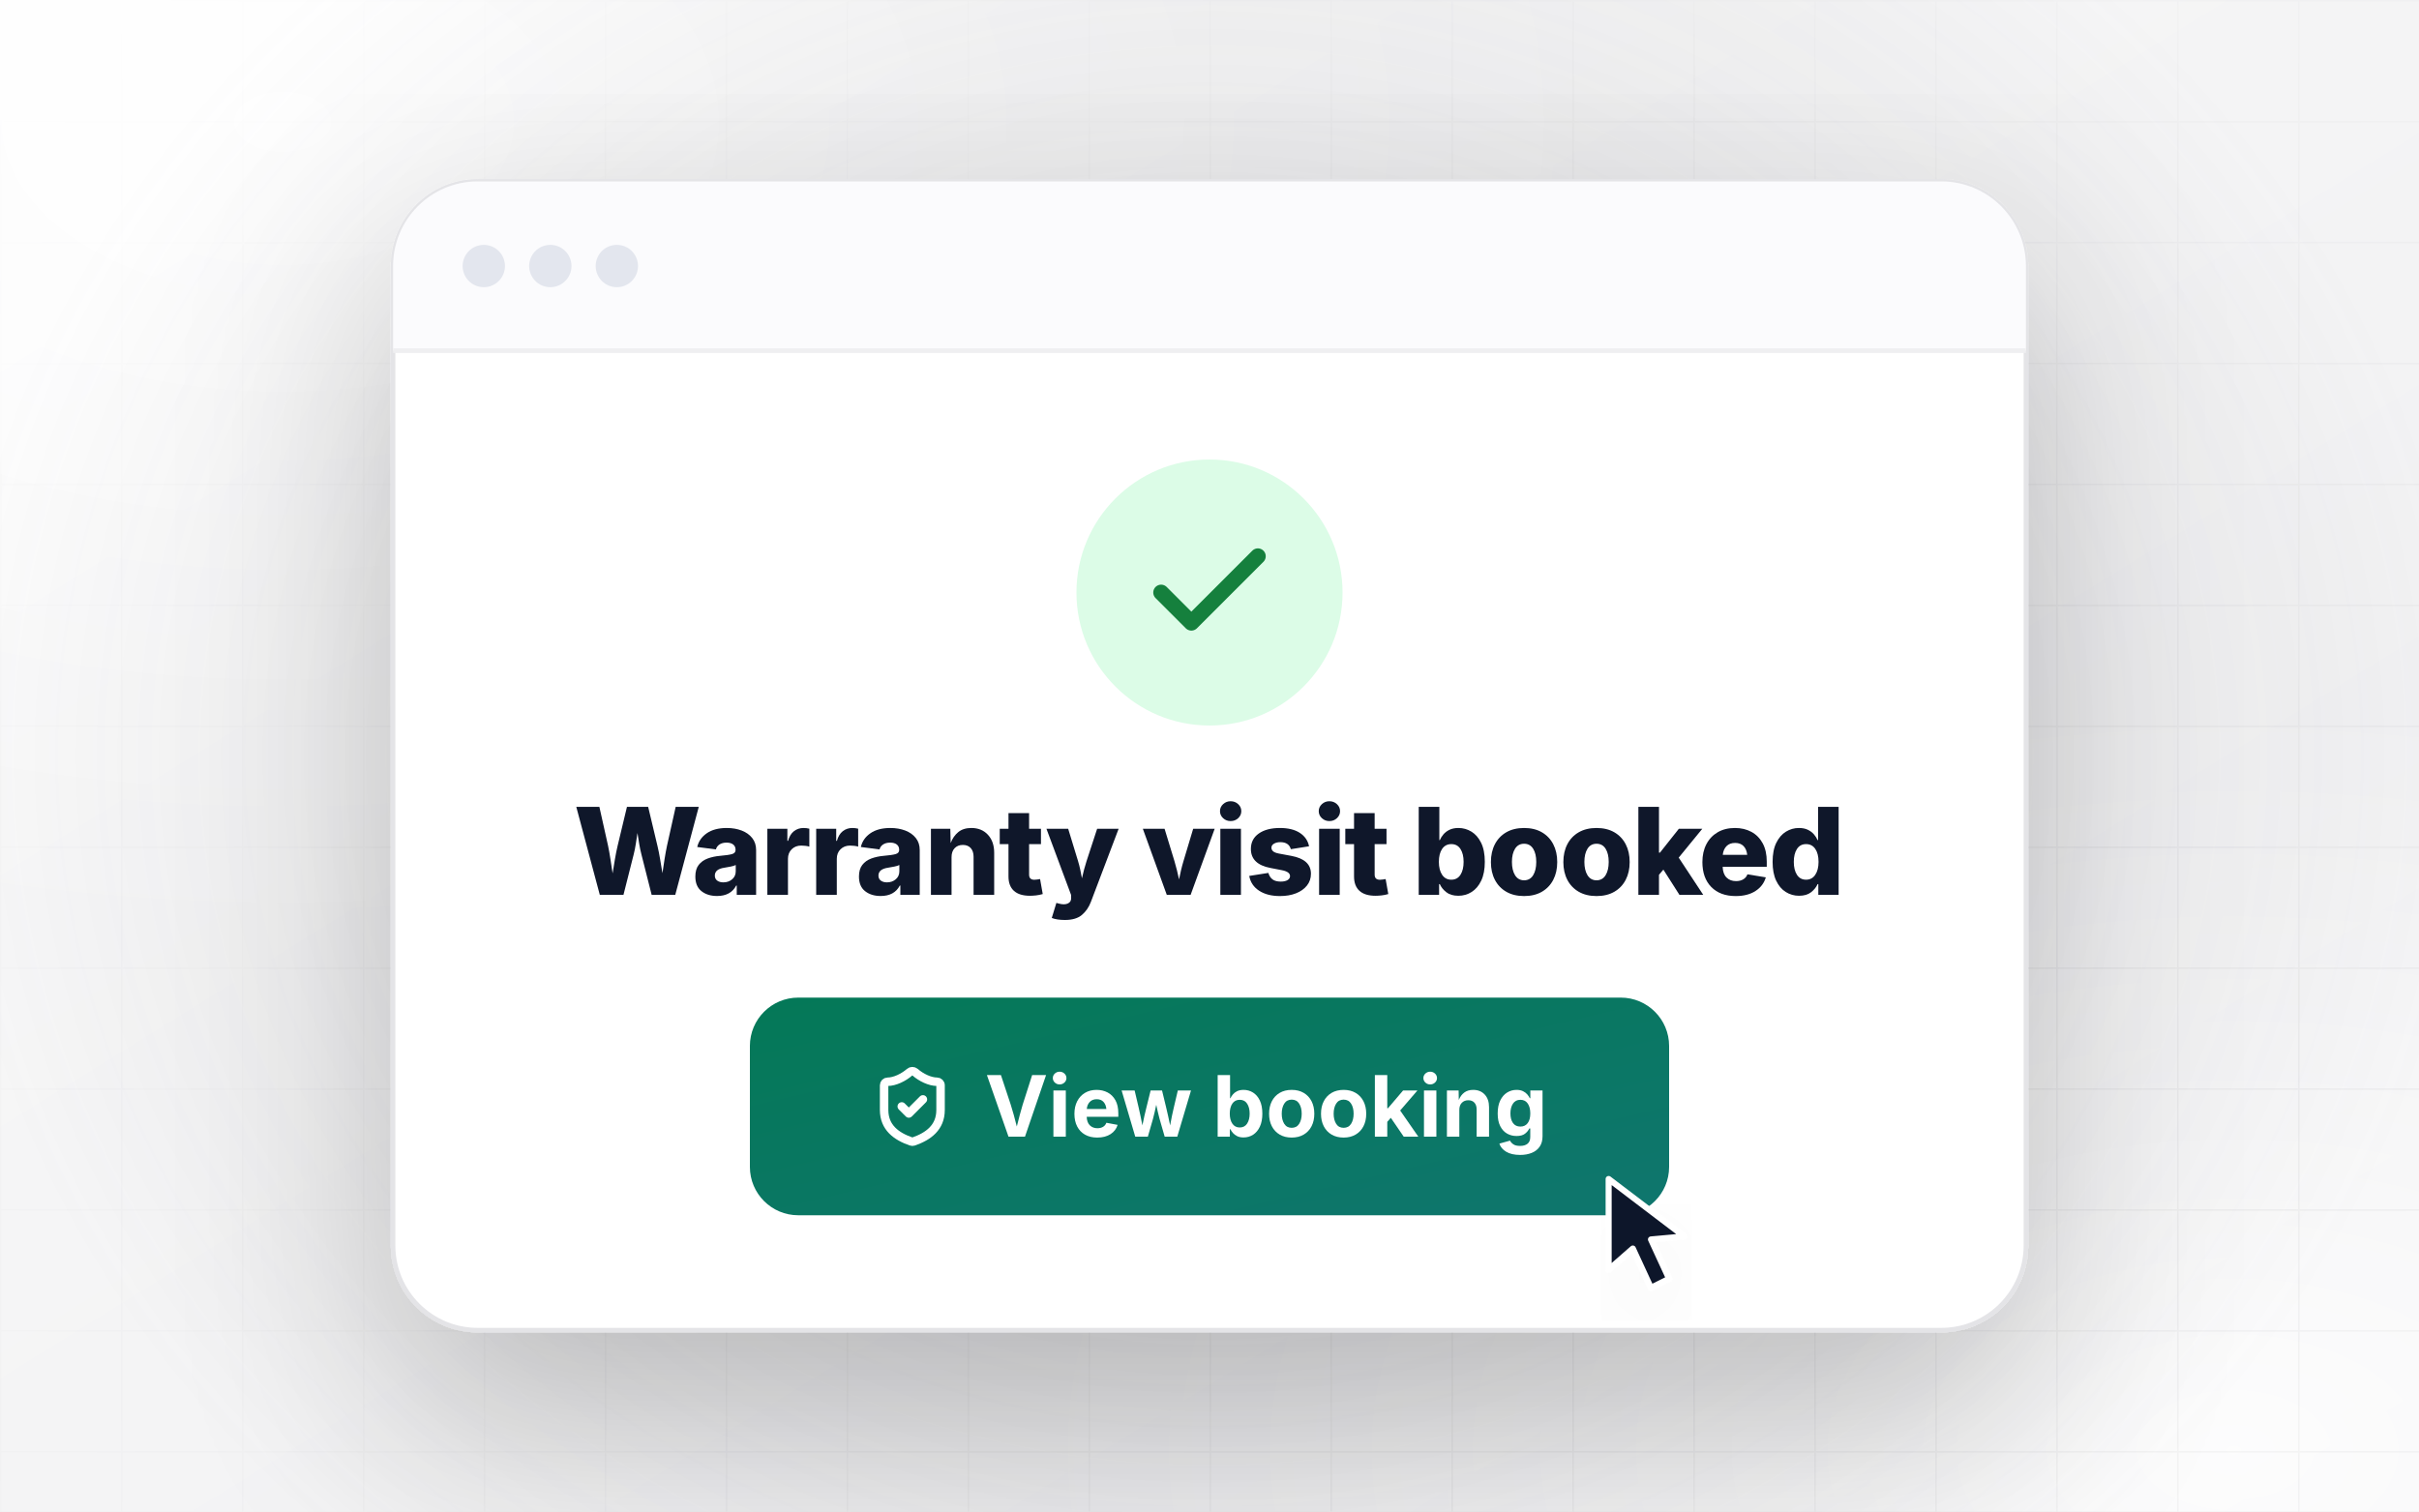
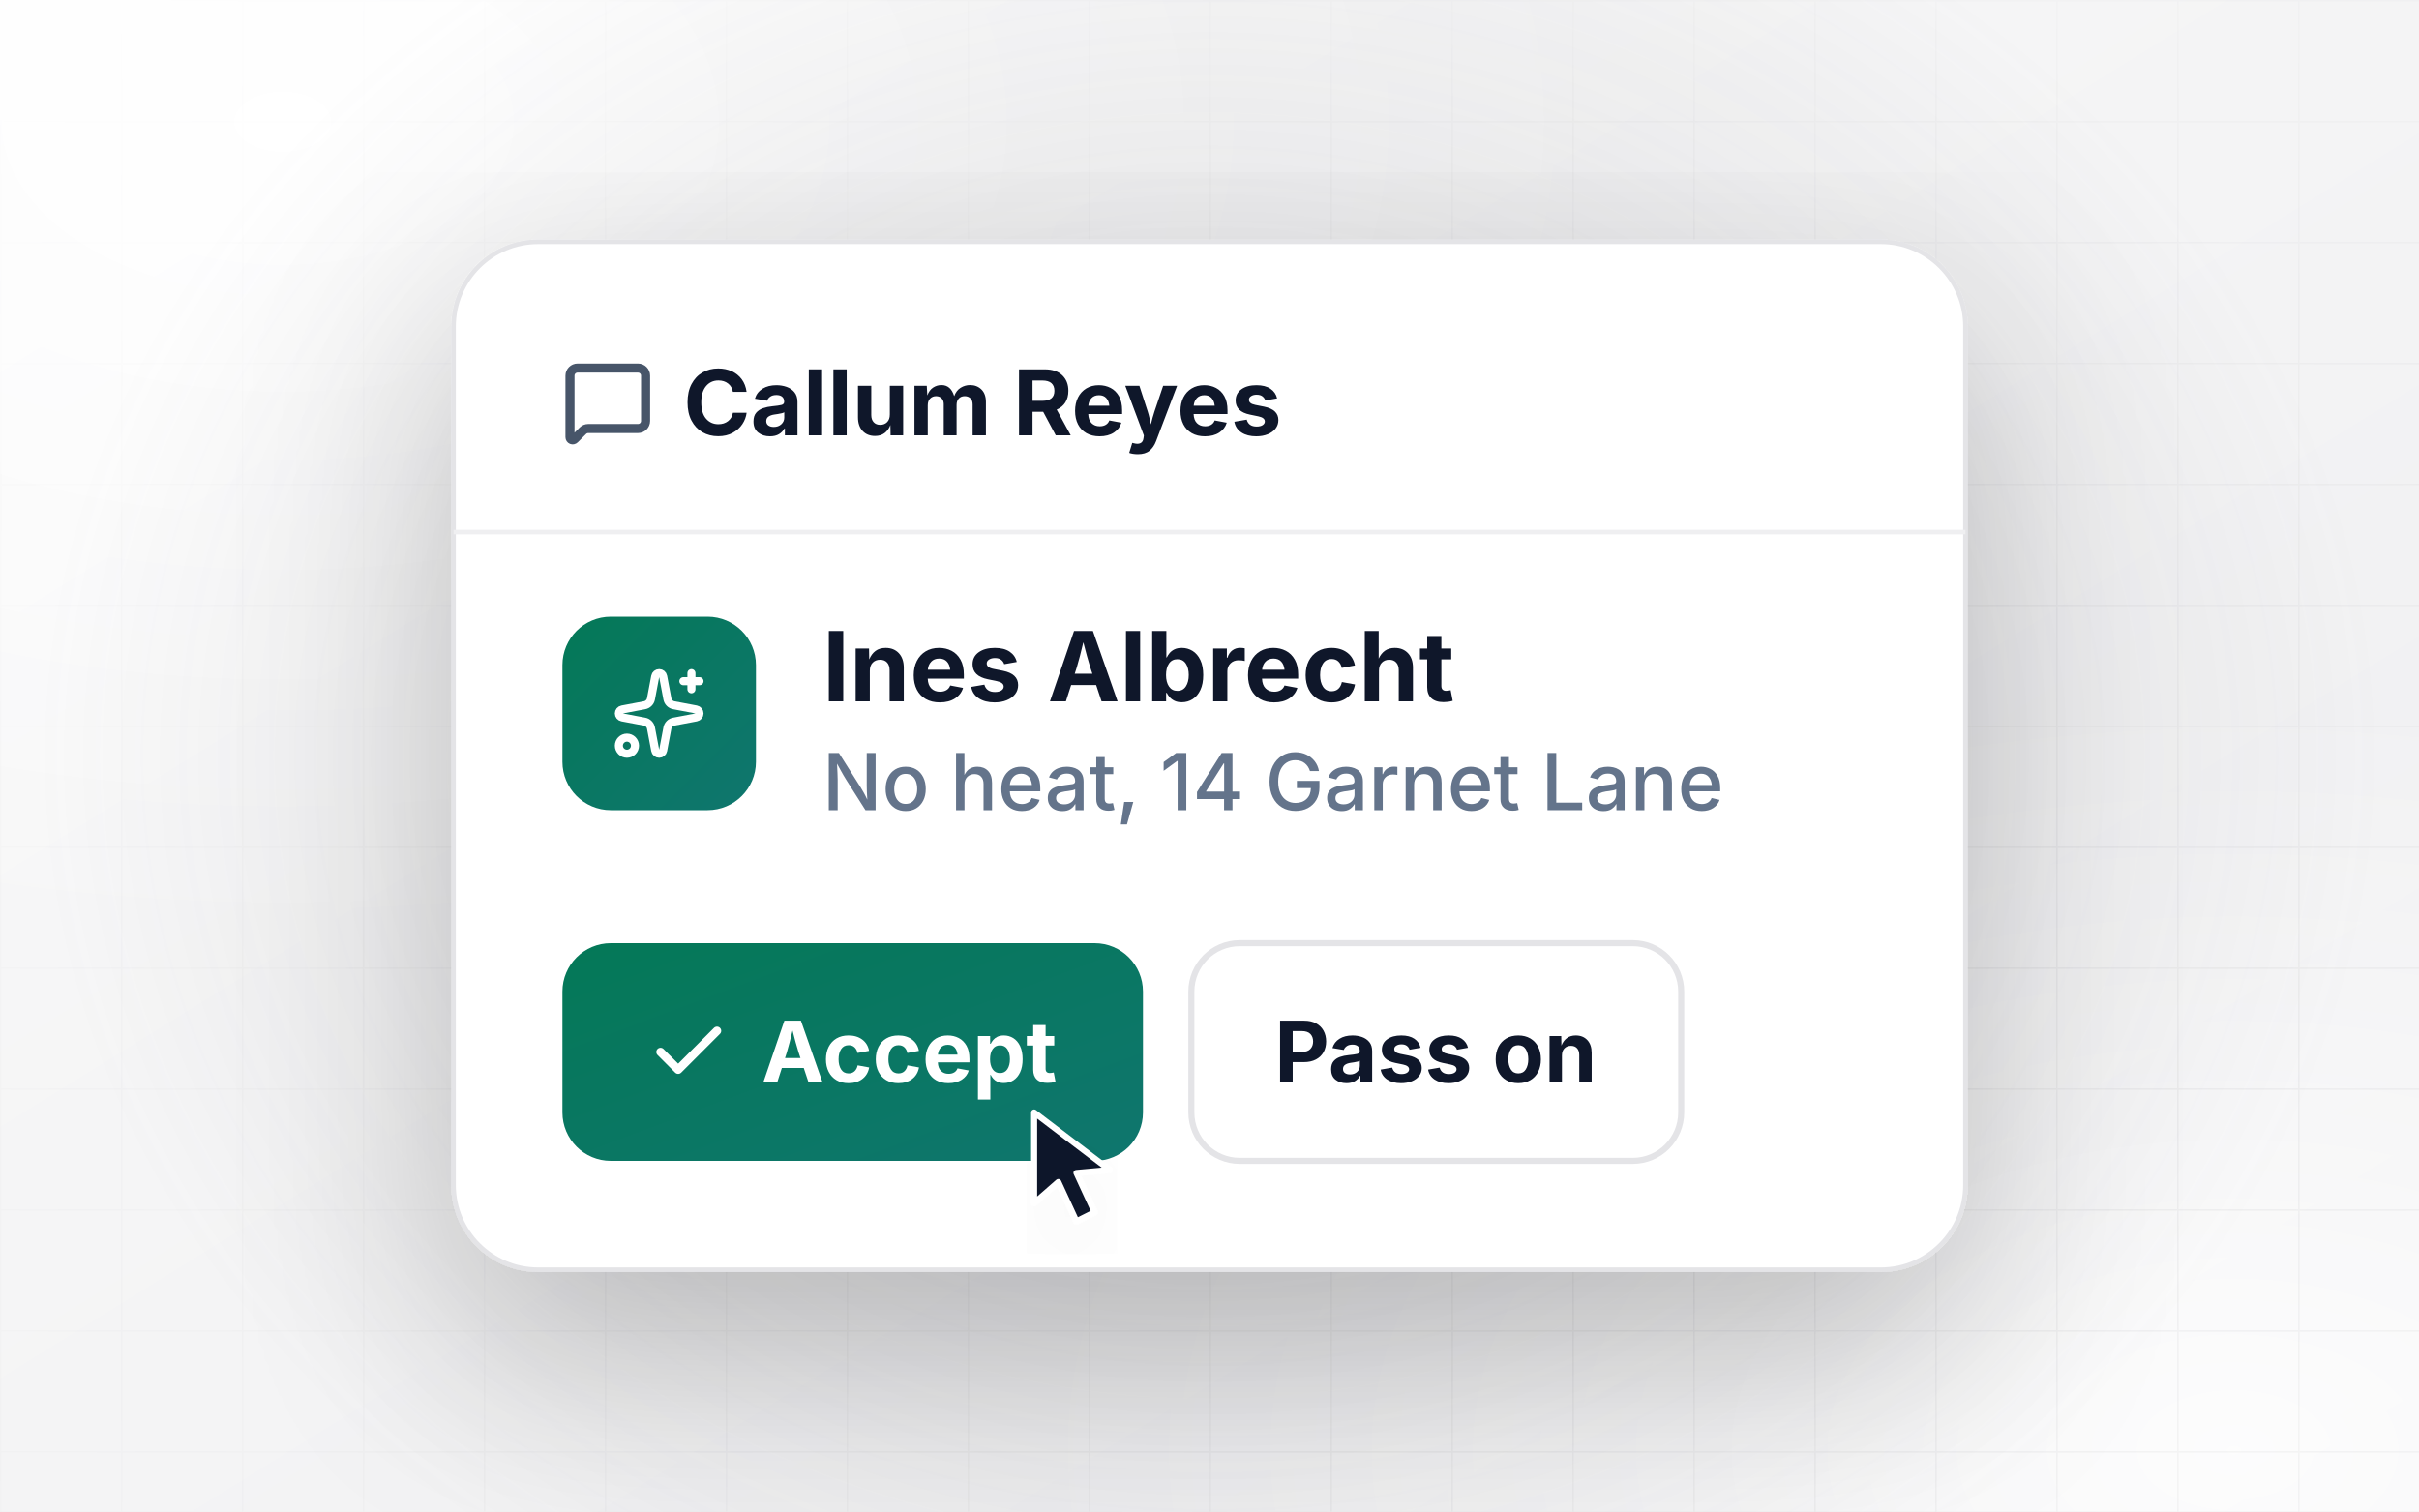
<svg xmlns="http://www.w3.org/2000/svg" xmlns:xlink="http://www.w3.org/1999/xlink" viewBox="0 0 800 500" width="800" height="500" role="img">
  <defs>
    <linearGradient id="bg" x1="0" y1="0" x2="1" y2="1">
      <stop offset="0" stop-color="#FAFAFA" />
      <stop offset="1" stop-color="#EEEEF0" />
    </linearGradient>
    <radialGradient id="glowA" cx="0.12" cy="0.08" r="0.55">
      <stop offset="0" stop-color="#FFFFFF" stop-opacity="0.95" />
      <stop offset="1" stop-color="#FFFFFF" stop-opacity="0" />
    </radialGradient>
    <radialGradient id="glowB" cx="0.92" cy="0.96" r="0.5">
      <stop offset="0" stop-color="#FFFFFF" stop-opacity="0.85" />
      <stop offset="1" stop-color="#FFFFFF" stop-opacity="0" />
    </radialGradient>
    <linearGradient id="gAcc" x1="0" y1="0" x2="1" y2="1">
      <stop offset="0" stop-color="#047857" />
      <stop offset="1" stop-color="#0F766E" />
    </linearGradient>
    <linearGradient id="gStroke" x1="0" y1="0" x2="1" y2="0">
      <stop offset="0" stop-color="#6EE7B7" />
      <stop offset="1" stop-color="#5EEAD4" />
    </linearGradient>
    <pattern id="grid" width="40" height="40" patternUnits="userSpaceOnUse">
      <path d="M40 0H0V40" fill="none" stroke="#52525B" stroke-opacity="0.07" stroke-width="1" />
    </pattern>
    <radialGradient id="fade" cx="0.5" cy="0.45" r="0.65">
      <stop offset="0" stop-color="#fff" stop-opacity="1" />
      <stop offset="1" stop-color="#fff" stop-opacity="0" />
    </radialGradient>
    <mask id="gridMask">
      <rect width="1200" height="800" fill="url(#fade)" />
    </mask>
    <filter id="e1" x="-10%" y="-10%" width="120%" height="140%">
      <feDropShadow dx="0" dy="1" stdDeviation="1.2" flood-color="#0F172A" flood-opacity="0.07" />
      <feDropShadow dx="0" dy="12" stdDeviation="18" flood-color="#18181B" flood-opacity="0.08" />
    </filter>
    <filter id="e2" x="-15%" y="-15%" width="130%" height="160%">
      <feDropShadow dx="0" dy="2" stdDeviation="3" flood-color="#0F172A" flood-opacity="0.10" />
      <feDropShadow dx="0" dy="28" stdDeviation="34" flood-color="#18181B" flood-opacity="0.20" />
    </filter>
    <radialGradient id="spot" cx="0.5" cy="0.5" r="0.5">
      <stop offset="0" stop-color="#71717A" stop-opacity="0.24" />
      <stop offset="1" stop-color="#71717A" stop-opacity="0" />
    </radialGradient>
-     <path id="g800_W" d="M445 0 47 1490H438L585 831Q607 726 625.5 604.0Q644 482 662 363Q681 482 701.5 604.0Q722 726 747 831L905 1490H1264L1421 831Q1446 727 1466.0 606.0Q1486 485 1506 367Q1523 485 1542.0 606.0Q1561 727 1583 831L1730 1490H2121L1723 0H1323L1149 688Q1128 770 1112.5 861.0Q1097 952 1083 1047Q1069 954 1055.0 863.0Q1041 772 1020 688L846 0Z" />
-     <path id="g800_a" d="M428 -20Q267 -20 163.5 62.0Q60 144 60 310Q60 434 117.0 507.0Q174 580 268.5 615.0Q363 650 476 660Q618 672 679.5 689.5Q741 707 741 759V763Q741 821 700.5 852.5Q660 884 589 884Q516 884 469.0 853.0Q422 822 408 769L92 810Q125 953 253.5 1042.5Q382 1132 592 1132Q731 1132 843.5 1089.0Q956 1046 1022.5 962.5Q1089 879 1089 759V0H761V157H752Q659 -20 428 -20ZM534 211Q622 211 683.0 263.0Q744 315 744 398V505Q714 489 657.0 478.0Q600 467 551 459Q390 435 390 326Q390 270 430.5 240.5Q471 211 534 211Z" />
-     <path id="g800_r" d="M115 0V1118H454V914H466Q496 1024 565.5 1078.0Q635 1132 727 1132Q778 1132 826 1120V816Q801 825 760.5 829.5Q720 834 688 834Q591 834 527.5 772.0Q464 710 464 610V0Z" />
-     <path id="g800_n" d="M464 638V0H115V1118H443L449 877Q493 993 578.0 1062.5Q663 1132 799 1132Q974 1132 1080.0 1017.0Q1186 902 1186 712V0H837V644Q837 738 789.0 791.5Q741 845 655 845Q570 845 517.0 790.5Q464 736 464 638Z" />
-     <path id="g800_t" d="M718 1118V859H517V342Q517 255 606 255Q624 255 656.5 259.5Q689 264 703 267L748 13Q689 -4 634.0 -10.0Q579 -16 530 -16Q352 -16 260.0 67.5Q168 151 168 311V859H20V1118H168V1384H517V1118Z" />
-     <path id="g800_y" d="M112 -392 190 -137 234 -149Q328 -174 386.0 -146.0Q444 -118 440 -49L439 -2L22 1118H390L557 571Q579 499 594.0 427.0Q609 355 623 280Q640 356 659.0 428.0Q678 500 701 571L880 1118H1244L775 -118Q724 -254 623.0 -340.0Q522 -426 334 -426Q199 -426 112 -392Z" />
-     <path id="g800_v" d="M427 0 22 1118H390L557 571Q580 496 598.5 419.0Q617 342 635 261Q651 342 669.0 418.5Q687 495 710 571L874 1118H1238L831 0Z" />
-     <path id="g800_i" d="M115 0V1118H464V0ZM289 1249Q215 1249 162.0 1298.0Q109 1347 109 1417Q109 1487 162.0 1536.0Q215 1585 289 1585Q364 1585 417.0 1536.0Q470 1487 470 1417Q470 1347 417.0 1298.0Q364 1249 289 1249Z" />
-     <path id="g800_s" d="M586 -21Q371 -21 232.5 69.5Q94 160 65 320L389 371Q410 298 460.0 261.0Q510 224 599 224Q672 224 714.0 249.5Q756 275 756 317Q756 390 619 417L424 455Q93 518 93 777Q93 944 226.5 1038.0Q360 1132 585 1132Q795 1132 922.0 1049.0Q1049 966 1078 822L770 773Q736 892 591 892Q528 892 484.5 866.5Q441 841 441 798Q441 764 468.0 738.5Q495 713 567 699L781 659Q1110 597 1110 357Q1110 242 1042.5 157.0Q975 72 857.0 25.5Q739 -21 586 -21Z" />
-     <path id="g800_b" d="M786 -16Q658 -16 581.5 44.5Q505 105 472 181H460V0H115V1490H464V926H472Q493 976 533.0 1023.5Q573 1071 636.0 1101.5Q699 1132 788 1132Q906 1132 1007.5 1070.0Q1109 1008 1171.5 881.0Q1234 754 1234 558Q1234 368 1173.5 240.5Q1113 113 1011.5 48.5Q910 -16 786 -16ZM667 256Q768 256 821.5 339.0Q875 422 875 558Q875 694 821.5 776.5Q768 859 667 859Q567 859 511.5 778.0Q456 697 456 558Q456 421 511.5 338.5Q567 256 667 256Z" />
-     <path id="g800_o" d="M634 -21Q459 -21 333.0 51.5Q207 124 139.5 253.5Q72 383 72 555Q72 727 139.5 857.0Q207 987 333.0 1059.5Q459 1132 634 1132Q809 1132 934.5 1059.5Q1060 987 1127.5 857.0Q1195 727 1195 555Q1195 383 1127.5 253.5Q1060 124 934.5 51.5Q809 -21 634 -21ZM634 246Q734 246 787.0 331.5Q840 417 840 557Q840 697 787.0 781.0Q734 865 634 865Q534 865 481.0 781.0Q428 697 428 557Q428 417 481.0 331.5Q534 246 634 246Z" />
-     <path id="g800_k" d="M115 0V1490H464V714H480L800 1118H1197L798 630L1213 0H810L538 427L464 339V0Z" />
-     <path id="g800_e" d="M636 -21Q373 -21 222.5 132.5Q72 286 72 555Q72 727 139.5 857.0Q207 987 331.0 1059.5Q455 1132 623 1132Q780 1132 901.5 1066.5Q1023 1001 1092.5 873.5Q1162 746 1162 562V474H415Q420 353 481.5 292.5Q543 232 642 232Q712 232 763.0 261.5Q814 291 835 347L1146 296Q1104 151 971.5 65.0Q839 -21 636 -21ZM417 677H831Q821 772 769.0 825.5Q717 879 626 879Q534 879 480.5 824.5Q427 770 417 677Z" />
-     <path id="g800_d" d="M520 -16Q396 -16 294.0 48.5Q192 113 132.0 240.5Q72 368 72 558Q72 754 134.5 881.0Q197 1008 298.5 1070.0Q400 1132 517 1132Q606 1132 669.0 1101.5Q732 1071 772.5 1023.5Q813 976 834 926H842V1490H1190V0H846V181H834Q801 105 724.5 44.5Q648 -16 520 -16ZM639 256Q738 256 794.0 338.5Q850 421 850 558Q850 697 794.5 778.0Q739 859 639 859Q538 859 484.5 776.5Q431 694 431 558Q431 422 484.5 339.0Q538 256 639 256Z" />
-     <path id="g700_V" d="M571 0 49 1490H388L626 771Q662 659 698.0 528.0Q734 397 772 246Q810 398 844.5 528.0Q879 658 913 771L1143 1490H1480L970 0Z" />
-     <path id="g700_i" d="M128 0V1118H428V0ZM278 1264Q210 1264 162.0 1309.0Q114 1354 114 1418Q114 1482 162.0 1527.0Q210 1572 278 1572Q346 1572 394.5 1527.0Q443 1482 443 1418Q443 1354 394.5 1309.0Q346 1264 278 1264Z" />
+     <path id="g700_C" d="M786 -20Q587 -20 431.0 70.0Q275 160 184.5 331.0Q94 502 94 744Q94 987 185.0 1158.5Q276 1330 433.0 1420.0Q590 1510 786 1510Q955 1510 1092.0 1447.5Q1229 1385 1317.0 1266.5Q1405 1148 1427 981H1118Q1097 1102 1008.5 1170.5Q920 1239 792 1239Q618 1239 511.0 1110.0Q404 981 404 744Q404 502 511.5 376.5Q619 251 791 251Q918 251 1007.5 319.5Q1097 388 1119 510H1428Q1411 371 1330.0 250.5Q1249 130 1111.5 55.0Q974 -20 786 -20Z" />
+     <path id="g700_a" d="M440 -22Q280 -22 174.0 62.5Q68 147 68 313Q68 438 128.0 509.0Q188 580 284.0 613.0Q380 646 490 656Q634 670 697.5 685.5Q761 701 761 756V761Q761 832 715.5 871.0Q670 910 586 910Q499 910 446.0 872.5Q393 835 375 781L100 827Q143 972 271.5 1052.0Q400 1132 587 1132Q707 1132 815.5 1094.0Q924 1056 992.5 972.5Q1061 889 1061 753V0H777V155H767Q726 77 645.0 27.5Q564 -22 440 -22ZM525 189Q630 189 696.5 250.0Q763 311 763 400V521Q745 508 704.5 498.5Q664 489 619.0 481.5Q574 474 541 470Q458 458 407.0 423.0Q356 388 356 321Q356 256 403.5 222.5Q451 189 525 189Z" />
+     <path id="g700_l" d="M428 1490V0H128V1490Z" />
+     <path id="g700_u" d="M513 -14Q339 -14 233.5 98.0Q128 210 128 407V1118H428V459Q428 355 482.0 296.0Q536 237 630 237Q726 237 786.5 298.5Q847 360 847 471V1118H1148V0H864L860 232Q813 113 726.5 49.5Q640 -14 513 -14Z" />
+     <path id="g700_m" d="M128 0V1118H406L418 901Q463 1023 550.0 1079.0Q637 1135 737 1135Q949 1135 1025 884Q1072 1013 1170.5 1074.0Q1269 1135 1384 1135Q1538 1135 1639.5 1035.5Q1741 936 1741 754V0H1441V697Q1441 791 1389.5 837.5Q1338 884 1263 884Q1178 884 1128.5 830.0Q1079 776 1079 688V0H789V705Q789 787 740.5 835.5Q692 884 615 884Q536 884 482.0 830.5Q428 777 428 676V0Z" />
+     <path id="g700_R" d="M135 0V1490H716Q970 1490 1109.5 1357.5Q1249 1225 1249 1005Q1249 852 1181.0 743.5Q1113 635 985 581L1302 0H964L680 532H440V0ZM440 779H660Q934 779 934 1005Q934 1118 866.5 1178.0Q799 1238 659 1238H440Z" />
    <path id="g700_e" d="M633 -22Q462 -22 338.0 48.0Q214 118 147.5 247.0Q81 376 81 553Q81 726 147.5 856.0Q214 986 334.5 1059.0Q455 1132 618 1132Q764 1132 883.0 1070.0Q1002 1008 1072.5 882.0Q1143 756 1143 565V481H378Q383 344 454.0 274.0Q525 204 638 204Q717 204 773.5 237.5Q830 271 854 336L1126 285Q1085 146 956.5 62.0Q828 -22 633 -22ZM380 669H854Q843 778 784.0 842.0Q725 906 621 906Q513 906 451.0 839.5Q389 773 380 669Z" />
-     <path id="g700_w" d="M361 0 31 1118H346L443 705Q463 612 487.0 505.0Q511 398 534 273Q557 395 582.5 502.5Q608 610 631 705L733 1118H1009L1109 705Q1130 610 1155.5 503.0Q1181 396 1205 272Q1226 396 1249.0 503.0Q1272 610 1294 705L1391 1118H1710L1378 0H1073L949 431Q928 503 908.5 593.0Q889 683 869 771Q850 683 830.0 592.5Q810 502 790 431L666 0Z" />
+     <path id="g700_y" d="M120 -396 189 -170 226 -179Q317 -204 375.0 -175.5Q433 -147 443 -63L451 -3L31 1118H350L538 538Q561 465 577.0 392.5Q593 320 609 246Q627 321 646.5 393.5Q666 466 690 538L886 1118H1201L726 -132Q675 -267 579.5 -346.5Q484 -426 316 -426Q256 -426 204.0 -417.5Q152 -409 120 -396Z" />
+     <path id="g700_s" d="M572 -22Q370 -22 238.5 64.0Q107 150 78 306L357 354Q400 198 581 198Q667 198 716.5 230.5Q766 263 766 313Q766 398 622 428L429 468Q107 534 107 785Q107 946 236.0 1039.0Q365 1132 577 1132Q776 1132 894.0 1051.0Q1012 970 1043 834L777 787Q759 844 711.0 880.5Q663 917 581 917Q507 917 457.0 885.5Q407 854 407 804Q407 762 439.5 732.5Q472 703 551 687L752 647Q1072 582 1072 345Q1072 235 1008.0 152.5Q944 70 831.0 24.0Q718 -22 572 -22Z" />
+     <path id="g700_I" d="M440 1490V0H135V1490Z" />
+     <path id="g700_n" d="M428 647V0H128V1118H411L415 887Q462 1004 548.0 1068.0Q634 1132 763 1132Q937 1132 1042.0 1020.0Q1147 908 1147 711V0H847V659Q847 763 793.5 822.0Q740 881 645 881Q549 881 488.5 819.5Q428 758 428 647Z" />
+     <path id="g700_A" d="M49 0 558 1490H958L1480 0H1141L1026 346H497L386 0ZM573 585H947L902 719Q866 833 830.0 966.0Q794 1099 755 1251Q718 1097 684.0 964.0Q650 831 616 719Z" />
    <path id="g700_b" d="M754 -19Q663 -19 600.0 12.0Q537 43 497.5 88.5Q458 134 437 179H423V0H128V1490H428V930H437Q457 974 495.5 1021.0Q534 1068 597.5 1100.0Q661 1132 756 1132Q880 1132 983.0 1068.0Q1086 1004 1147.5 876.0Q1209 748 1209 557Q1209 371 1149.0 242.5Q1089 114 986.0 47.5Q883 -19 754 -19ZM662 222Q779 222 840.5 316.0Q902 410 902 558Q902 705 841.0 798.5Q780 892 662 892Q546 892 483.5 801.0Q421 710 421 558Q421 406 484.0 314.0Q547 222 662 222Z" />
+     <path id="g700_r" d="M128 0V1118H418V923H430Q461 1026 533.5 1079.5Q606 1133 700 1133Q751 1133 797 1123V855Q777 861 738.5 865.5Q700 870 667 870Q563 870 495.5 805.0Q428 740 428 636V0Z" />
+     <path id="g700_c" d="M628 -22Q459 -22 336.5 50.5Q214 123 147.5 252.5Q81 382 81 554Q81 727 147.5 857.0Q214 987 336.5 1059.5Q459 1132 628 1132Q827 1132 960.0 1032.5Q1093 933 1125 760L846 708Q827 795 772.5 845.5Q718 896 631 896Q511 896 449.0 801.5Q387 707 387 555Q387 405 449.0 309.5Q511 214 631 214Q718 214 774.0 266.5Q830 319 848 409L1127 358Q1095 181 962.0 79.5Q829 -22 628 -22Z" />
+     <path id="g700_h" d="M428 647V0H128V1490H422V904Q471 1013 555.0 1072.5Q639 1132 763 1132Q937 1132 1042.5 1020.0Q1148 908 1148 711V0H847V659Q847 763 793.5 822.0Q740 881 645 881Q549 881 488.5 819.5Q428 758 428 647Z" />
+     <path id="g700_t" d="M683 1118V889H474V327Q474 223 576 223Q593 223 623.5 227.5Q654 232 671 236L714 11Q664 -4 614.5 -10.0Q565 -16 520 -16Q352 -16 263.0 65.5Q174 147 174 301V889H20V1118H174V1384H474V1118Z" />
+     <path id="g500_N" d="M165 0V1490H428L989 603Q1024 547 1071.0 463.5Q1118 380 1168 273Q1160 381 1156.5 479.5Q1153 578 1153 642V1490H1384V0H1120L617 793Q580 852 546.5 910.0Q513 968 473.0 1040.5Q433 1113 379 1213Q386 1073 391.0 963.0Q396 853 396 795V0Z" />
+     <path id="g500_o" d="M618 -23Q461 -23 343.5 49.0Q226 121 161.0 250.5Q96 380 96 553Q96 727 161.0 857.5Q226 988 343.5 1060.0Q461 1132 618 1132Q776 1132 893.5 1060.0Q1011 988 1076.0 857.5Q1141 727 1141 553Q1141 380 1076.0 250.5Q1011 121 893.5 49.0Q776 -23 618 -23ZM618 163Q720 163 786.5 216.5Q853 270 885.5 358.5Q918 447 918 553Q918 660 885.5 749.5Q853 839 786.5 892.5Q720 946 618 946Q517 946 451.0 892.5Q385 839 352.5 749.5Q320 660 320 553Q320 447 352.5 358.5Q385 270 451.0 216.5Q517 163 618 163Z" />
+     <path id="g500_h" d="M368 662V0H148V1490H366V917Q419 1028 504.0 1080.0Q589 1132 704 1132Q875 1132 980.0 1024.5Q1085 917 1085 710V0H864V683Q864 804 801.0 872.0Q738 940 628 940Q516 940 442.0 867.5Q368 795 368 662Z" />
+     <path id="g500_e" d="M630 -23Q465 -23 345.0 48.0Q225 119 160.5 248.0Q96 377 96 551Q96 723 159.5 854.0Q223 985 339.0 1058.5Q455 1132 611 1132Q738 1132 852.5 1075.5Q967 1019 1038.5 895.5Q1110 772 1110 570V492H317Q323 330 409.0 244.5Q495 159 632 159Q724 159 790.5 199.0Q857 239 886 317L1093 268Q1053 137 931.0 57.0Q809 -23 630 -23ZM318 656H892Q880 788 809.5 869.0Q739 950 612 950Q480 950 403.5 863.5Q327 777 318 656Z" />
+     <path id="g500_a" d="M461 -25Q354 -25 268.5 14.5Q183 54 133.0 130.0Q83 206 83 316Q83 411 120.0 472.5Q157 534 219.0 569.5Q281 605 357.5 623.0Q434 641 513 650Q661 667 728.0 679.5Q795 692 795 751V757Q795 850 740.5 901.5Q686 953 581 953Q471 953 408.0 905.0Q345 857 322 800L115 854Q153 954 224.0 1015.0Q295 1076 386.5 1104.0Q478 1132 578 1132Q645 1132 721.0 1116.0Q797 1100 864.0 1058.5Q931 1017 973.0 940.0Q1015 863 1015 742V0H802V153H791Q758 87 677.5 31.0Q597 -25 461 -25ZM510 152Q599 152 663.0 187.5Q727 223 761.5 280.0Q796 337 796 403V546Q780 530 727.5 518.5Q675 507 617.0 499.0Q559 491 525 487Q432 474 365.5 436.5Q299 399 299 313Q299 233 358.5 192.5Q418 152 510 152Z" />
+     <path id="g500_t" d="M626 1118V939H403V302Q403 235 431.5 203.5Q460 172 525 172Q543 172 570.5 176.0Q598 180 618 184L657 8Q622 -4 581.5 -9.5Q541 -15 503 -15Q351 -15 267.0 63.5Q183 142 183 284V939H20V1118H183V1384H403V1118Z" />
+     <path id="g500_comma" d="M125 -371 213 214H450L285 -371Z" />
+     <path id="g500_one" d="M685 1490V0H459V1283H449L95 1025V1254L421 1490Z" />
+     <path id="g500_four" d="M114 290V474L756 1490H1038V484H1234V290H1038V0H819V290ZM821 484V1219H809L352 496V484Z" />
+     <path id="g500_G" d="M791 -20Q589 -20 436.0 73.0Q283 166 198.0 337.0Q113 508 113 744Q113 982 199.5 1153.5Q286 1325 437.0 1417.5Q588 1510 781 1510Q942 1510 1073.0 1447.5Q1204 1385 1289.5 1274.5Q1375 1164 1400 1019H1166Q1125 1150 1027.5 1226.0Q930 1302 783 1302Q657 1302 556.5 1238.0Q456 1174 397.5 1049.5Q339 925 339 745Q339 565 397.5 441.0Q456 317 558.0 252.5Q660 188 792 188Q969 188 1077.5 292.5Q1186 397 1190 576H825V764H1413V593Q1413 405 1332.5 267.5Q1252 130 1112.0 55.0Q972 -20 791 -20Z" />
+     <path id="g500_r" d="M148 0V1118H361V938H373Q403 1029 480.5 1081.5Q558 1134 656 1134Q677 1134 704.5 1132.0Q732 1130 749 1128V918Q737 921 703.0 925.5Q669 930 634 930Q519 930 443.5 859.5Q368 789 368 679V0Z" />
+     <path id="g500_n" d="M368 662V0H148V1118H358L359 903Q411 1021 498.5 1076.5Q586 1132 704 1132Q875 1132 979.5 1024.5Q1084 917 1084 710V0H864V683Q864 804 801.0 872.0Q738 940 628 940Q516 940 442.0 867.5Q368 795 368 662Z" />
+     <path id="g500_L" d="M165 0V1490H393V196H1068V0Z" />
+     <path id="g700_p" d="M128 -418V1118H423V930H437Q457 974 495.5 1021.0Q534 1068 597.5 1100.0Q661 1132 756 1132Q880 1132 983.0 1068.0Q1086 1004 1147.5 876.0Q1209 748 1209 557Q1209 371 1149.0 242.5Q1089 114 986.0 47.5Q883 -19 754 -19Q663 -19 600.0 12.0Q537 43 497.5 88.5Q458 134 437 179H428V-418ZM662 222Q779 222 840.5 316.0Q902 410 902 558Q902 705 841.0 798.5Q780 892 662 892Q546 892 483.5 801.0Q421 710 421 558Q421 406 484.0 314.0Q547 222 662 222Z" />
+     <path id="g700_P" d="M135 0V1490H716Q886 1490 1005.0 1425.5Q1124 1361 1186.5 1247.5Q1249 1134 1249 987Q1249 839 1185.5 726.5Q1122 614 1001.0 550.5Q880 487 709 487H440V0ZM440 733H660Q800 733 867.0 804.0Q934 875 934 987Q934 1100 867.0 1169.0Q800 1238 659 1238H440Z" />
    <path id="g700_o" d="M628 -22Q460 -22 337.0 50.5Q214 123 147.5 252.5Q81 382 81 554Q81 727 147.5 857.0Q214 987 337.0 1059.5Q460 1132 628 1132Q796 1132 919.0 1059.5Q1042 987 1108.5 857.0Q1175 727 1175 554Q1175 382 1108.5 252.5Q1042 123 919.0 50.5Q796 -22 628 -22ZM628 214Q748 214 809.0 311.0Q870 408 870 555Q870 703 809.0 799.5Q748 896 628 896Q508 896 447.5 799.5Q387 703 387 555Q387 408 447.5 311.0Q508 214 628 214Z" />
-     <path id="g700_k" d="M128 0V1490H428V688H445L811 1118H1158L740 633L1179 0H826L514 456L428 359V0Z" />
-     <path id="g700_n" d="M428 647V0H128V1118H411L415 887Q462 1004 548.0 1068.0Q634 1132 763 1132Q937 1132 1042.0 1020.0Q1147 908 1147 711V0H847V659Q847 763 793.5 822.0Q740 881 645 881Q549 881 488.5 819.5Q428 758 428 647Z" />
-     <path id="g700_g" d="M625 -442Q415 -442 287.0 -365.0Q159 -288 122 -168L380 -96Q401 -143 457.5 -183.5Q514 -224 623 -224Q737 -224 803.0 -171.5Q869 -119 869 -8V198H846Q815 130 743.5 73.0Q672 16 536 16Q410 16 307.0 75.0Q204 134 142.5 255.0Q81 376 81 561Q81 750 143.5 877.0Q206 1004 309.5 1068.0Q413 1132 537 1132Q631 1132 695.0 1100.0Q759 1068 798.5 1021.0Q838 974 858 930H871V1118H1166V9Q1166 -142 1096.5 -242.5Q1027 -343 904.5 -392.5Q782 -442 625 -442ZM630 244Q745 244 807.5 328.5Q870 413 870 563Q870 712 808.0 802.0Q746 892 630 892Q512 892 450.5 799.5Q389 707 389 563Q389 416 451.0 330.0Q513 244 630 244Z" />
  </defs>
  <style>
.pulse{transform-box:fill-box;transform-origin:center;animation:pulse 2.4s cubic-bezier(.2,.7,.3,1) infinite}
@keyframes pulse{0%{transform:scale(1);opacity:.30}75%{transform:scale(2.1);opacity:0}100%{transform:scale(2.1);opacity:0}}
.caret{animation:blink 1.1s steps(1) infinite}
@keyframes blink{0%,55%{opacity:1}56%,100%{opacity:0}}
.press{transform-box:fill-box;transform-origin:0 0;animation:press 3.2s ease-in-out infinite}
@keyframes press{0%,58%,100%{transform:translate(0,0) scale(1)}66%{transform:translate(1.5px,2px) scale(.9)}74%{transform:translate(0,0) scale(1)}}
.ripple{transform-box:fill-box;transform-origin:center;opacity:0;animation:ripple 3.2s ease-out infinite}
@keyframes ripple{0%,62%{opacity:0;transform:scale(.4)}68%{opacity:.5}100%{opacity:0;transform:scale(2.4)}}
.sweep{animation:sweep 4.8s cubic-bezier(.45,0,.2,1) infinite}
@keyframes sweep{0%{transform:translateY(-470px);opacity:0}8%{opacity:1}72%{transform:translateY(0);opacity:1}100%{transform:translateY(0);opacity:1}}
.ring{transform-box:fill-box;transform-origin:50% 12%;animation:ring 4s ease-in-out infinite}
@keyframes ring{0%,70%,100%{transform:rotate(0)}74%{transform:rotate(14deg)}78%{transform:rotate(-12deg)}82%{transform:rotate(8deg)}86%{transform:rotate(-4deg)}90%{transform:rotate(0)}}
.glow{animation:glow 2.6s ease-in-out infinite}
@keyframes glow{0%,100%{opacity:1}50%{opacity:.45}}
.float{animation:float 6s ease-in-out infinite}
@keyframes float{0%,100%{transform:translateY(0)}50%{transform:translateY(-6px)}}
@media (prefers-reduced-motion: reduce){*{animation:none!important}}
</style>
  <rect width="800" height="500" fill="url(#bg)" />
  <rect width="800" height="500" fill="url(#glowA)" />
  <rect width="800" height="500" fill="url(#glowB)" />
  <rect width="800" height="500" fill="url(#grid)" mask="url(#gridMask)" />
-   <ellipse cx="400.0" cy="250.0" rx="421.2" ry="361.0" fill="url(#spot)" />
-   <rect x="130" y="60" width="540" height="380" rx="28" fill="#fff" stroke="#E4E4E7" stroke-width="1.5" filter="url(#e2)" />
-   <path d="M130 116 V88 a28 28 0 0 1 28 -28 H642 a28 28 0 0 1 28 28 V116 Z" fill="#FBFBFD" />
-   <line x1="130" y1="116" x2="670" y2="116" stroke="#EFEFF1" stroke-width="1.5" />
-   <circle cx="160" cy="88" r="7" fill="#E3E6EE" />
-   <circle cx="182" cy="88" r="7" fill="#E3E6EE" />
-   <circle cx="204" cy="88" r="7" fill="#E3E6EE" />
-   <circle cx="400.0" cy="196" r="44" fill="#DCFCE7" />
-   <g transform="translate(376.0 172) scale(2)" fill="none" stroke="#15803D" stroke-width="2.6" stroke-linecap="round" stroke-linejoin="round">
+   <ellipse cx="400.0" cy="250.0" rx="390.0" ry="323.0" fill="url(#spot)" />
+   <rect x="150" y="80" width="500" height="340" rx="28" fill="#fff" stroke="#E4E4E7" stroke-width="1.5" filter="url(#e2)" />
+   <g transform="translate(186 118) scale(1.25)" fill="none" stroke="#475569" stroke-width="2.4" stroke-linecap="round" stroke-linejoin="round">
+     <path d="M22 17a2 2 0 0 1-2 2H6.828a2 2 0 0 0-1.414.586l-2.202 2.202A.71.71 0 0 1 2 21.286V5a2 2 0 0 1 2-2h16a2 2 0 0 1 2 2z" />
+   </g>
+   <g>
+     <use href="#g700_C" xlink:href="#g700_C" transform="translate(226.00 144.00) scale(0.01465 -0.01465)" fill="#0F172A" />
+     <use href="#g700_a" xlink:href="#g700_a" transform="translate(248.19 144.00) scale(0.01465 -0.01465)" fill="#0F172A" />
+     <use href="#g700_l" xlink:href="#g700_l" transform="translate(265.61 144.00) scale(0.01465 -0.01465)" fill="#0F172A" />
+     <use href="#g700_l" xlink:href="#g700_l" transform="translate(273.74 144.00) scale(0.01465 -0.01465)" fill="#0F172A" />
+     <use href="#g700_u" xlink:href="#g700_u" transform="translate(281.87 144.00) scale(0.01465 -0.01465)" fill="#0F172A" />
+     <use href="#g700_m" xlink:href="#g700_m" transform="translate(300.55 144.00) scale(0.01465 -0.01465)" fill="#0F172A" />
+     <use href="#g700_R" xlink:href="#g700_R" transform="translate(335.03 144.00) scale(0.01465 -0.01465)" fill="#0F172A" />
+     <use href="#g700_e" xlink:href="#g700_e" transform="translate(354.36 144.00) scale(0.01465 -0.01465)" fill="#0F172A" />
+     <use href="#g700_y" xlink:href="#g700_y" transform="translate(371.69 144.00) scale(0.01465 -0.01465)" fill="#0F172A" />
+     <use href="#g700_e" xlink:href="#g700_e" transform="translate(389.21 144.00) scale(0.01465 -0.01465)" fill="#0F172A" />
+     <use href="#g700_s" xlink:href="#g700_s" transform="translate(407.08 144.00) scale(0.01465 -0.01465)" fill="#0F172A" />
+   </g>
+   <line x1="150" y1="176" x2="650" y2="176" stroke="#EFEFF1" stroke-width="1.5" />
+   <rect x="186" y="204" width="64" height="64" rx="16" fill="url(#gAcc)" />
+   <g transform="translate(202 220) scale(1.3333)" fill="none" stroke="#fff" stroke-width="2" stroke-linecap="round" stroke-linejoin="round">
+     <path d="M11.017 2.814a1 1 0 0 1 1.966 0l1.051 5.558a2 2 0 0 0 1.594 1.594l5.558 1.051a1 1 0 0 1 0 1.966l-5.558 1.051a2 2 0 0 0-1.594 1.594l-1.051 5.558a1 1 0 0 1-1.966 0l-1.051-5.558a2 2 0 0 0-1.594-1.594l-5.558-1.051a1 1 0 0 1 0-1.966l5.558-1.051a2 2 0 0 0 1.594-1.594z" />
+     <path d="M20 2v4" />
+     <path d="M22 4h-4" />
+     <circle cx="4" cy="20" r="2" />
+   </g>
+   <g>
+     <use href="#g700_I" xlink:href="#g700_I" transform="translate(272.00 232.00) scale(0.01562 -0.01562)" fill="#0F172A" />
+     <use href="#g700_n" xlink:href="#g700_n" transform="translate(280.98 232.00) scale(0.01562 -0.01562)" fill="#0F172A" />
+     <use href="#g700_e" xlink:href="#g700_e" transform="translate(300.91 232.00) scale(0.01562 -0.01562)" fill="#0F172A" />
+     <use href="#g700_s" xlink:href="#g700_s" transform="translate(319.97 232.00) scale(0.01562 -0.01562)" fill="#0F172A" />
+     <use href="#g700_A" xlink:href="#g700_A" transform="translate(346.48 232.00) scale(0.01562 -0.01562)" fill="#0F172A" />
+     <use href="#g700_l" xlink:href="#g700_l" transform="translate(370.38 232.00) scale(0.01562 -0.01562)" fill="#0F172A" />
+     <use href="#g700_b" xlink:href="#g700_b" transform="translate(379.05 232.00) scale(0.01562 -0.01562)" fill="#0F172A" />
+     <use href="#g700_r" xlink:href="#g700_r" transform="translate(399.22 232.00) scale(0.01562 -0.01562)" fill="#0F172A" />
+     <use href="#g700_e" xlink:href="#g700_e" transform="translate(411.47 232.00) scale(0.01562 -0.01562)" fill="#0F172A" />
+     <use href="#g700_c" xlink:href="#g700_c" transform="translate(430.53 232.00) scale(0.01562 -0.01562)" fill="#0F172A" />
+     <use href="#g700_h" xlink:href="#g700_h" transform="translate(449.36 232.00) scale(0.01562 -0.01562)" fill="#0F172A" />
+     <use href="#g700_t" xlink:href="#g700_t" transform="translate(469.28 232.00) scale(0.01562 -0.01562)" fill="#0F172A" />
+   </g>
+   <g>
+     <use href="#g500_N" xlink:href="#g500_N" transform="translate(272.00 268.00) scale(0.0127 -0.0127)" fill="#64748B" />
+     <use href="#g500_o" xlink:href="#g500_o" transform="translate(291.67 268.00) scale(0.0127 -0.0127)" fill="#64748B" />
+     <use href="#g500_h" xlink:href="#g500_h" transform="translate(314.30 268.00) scale(0.0127 -0.0127)" fill="#64748B" />
+     <use href="#g500_e" xlink:href="#g500_e" transform="translate(329.94 268.00) scale(0.0127 -0.0127)" fill="#64748B" />
+     <use href="#g500_a" xlink:href="#g500_a" transform="translate(345.47 268.00) scale(0.0127 -0.0127)" fill="#64748B" />
+     <use href="#g500_t" xlink:href="#g500_t" transform="translate(360.23 268.00) scale(0.0127 -0.0127)" fill="#64748B" />
+     <use href="#g500_comma" xlink:href="#g500_comma" transform="translate(369.08 268.00) scale(0.0127 -0.0127)" fill="#64748B" />
+     <use href="#g500_one" xlink:href="#g500_one" transform="translate(383.63 268.00) scale(0.0127 -0.0127)" fill="#64748B" />
+     <use href="#g500_four" xlink:href="#g500_four" transform="translate(394.42 268.00) scale(0.0127 -0.0127)" fill="#64748B" />
+     <use href="#g500_G" xlink:href="#g500_G" transform="translate(418.42 268.00) scale(0.0127 -0.0127)" fill="#64748B" />
+     <use href="#g500_a" xlink:href="#g500_a" transform="translate(437.85 268.00) scale(0.0127 -0.0127)" fill="#64748B" />
+     <use href="#g500_r" xlink:href="#g500_r" transform="translate(452.62 268.00) scale(0.0127 -0.0127)" fill="#64748B" />
+     <use href="#g500_n" xlink:href="#g500_n" transform="translate(463.00 268.00) scale(0.0127 -0.0127)" fill="#64748B" />
+     <use href="#g500_e" xlink:href="#g500_e" transform="translate(478.64 268.00) scale(0.0127 -0.0127)" fill="#64748B" />
+     <use href="#g500_t" xlink:href="#g500_t" transform="translate(493.91 268.00) scale(0.0127 -0.0127)" fill="#64748B" />
+     <use href="#g500_L" xlink:href="#g500_L" transform="translate(509.69 268.00) scale(0.0127 -0.0127)" fill="#64748B" />
+     <use href="#g500_a" xlink:href="#g500_a" transform="translate(524.40 268.00) scale(0.0127 -0.0127)" fill="#64748B" />
+     <use href="#g500_n" xlink:href="#g500_n" transform="translate(539.16 268.00) scale(0.0127 -0.0127)" fill="#64748B" />
+     <use href="#g500_e" xlink:href="#g500_e" transform="translate(554.80 268.00) scale(0.0127 -0.0127)" fill="#64748B" />
+   </g>
+   <rect x="186" y="312" width="192" height="72" rx="16" fill="url(#gAcc)" />
+   <g transform="translate(213.7812 334.0) scale(1.1667)" fill="none" stroke="#fff" stroke-width="2.4" stroke-linecap="round" stroke-linejoin="round">
    <path d="M20 6 9 17l-5-5" />
  </g>
  <g>
-     <use href="#g800_W" xlink:href="#g800_W" transform="translate(189.67 296.00) scale(0.01953 -0.01953)" fill="#0F172A" />
-     <use href="#g800_a" xlink:href="#g800_a" transform="translate(228.79 296.00) scale(0.01953 -0.01953)" fill="#0F172A" />
-     <use href="#g800_r" xlink:href="#g800_r" transform="translate(251.53 296.00) scale(0.01953 -0.01953)" fill="#0F172A" />
-     <use href="#g800_r" xlink:href="#g800_r" transform="translate(267.68 296.00) scale(0.01953 -0.01953)" fill="#0F172A" />
-     <use href="#g800_a" xlink:href="#g800_a" transform="translate(282.90 296.00) scale(0.01953 -0.01953)" fill="#0F172A" />
-     <use href="#g800_n" xlink:href="#g800_n" transform="translate(305.63 296.00) scale(0.01953 -0.01953)" fill="#0F172A" />
-     <use href="#g800_t" xlink:href="#g800_t" transform="translate(330.24 296.00) scale(0.01953 -0.01953)" fill="#0F172A" />
-     <use href="#g800_y" xlink:href="#g800_y" transform="translate(345.65 296.00) scale(0.01953 -0.01953)" fill="#0F172A" />
-     <use href="#g800_v" xlink:href="#g800_v" transform="translate(377.53 296.00) scale(0.01953 -0.01953)" fill="#0F172A" />
-     <use href="#g800_i" xlink:href="#g800_i" transform="translate(401.34 296.00) scale(0.01953 -0.01953)" fill="#0F172A" />
-     <use href="#g800_s" xlink:href="#g800_s" transform="translate(411.87 296.00) scale(0.01953 -0.01953)" fill="#0F172A" />
-     <use href="#g800_i" xlink:href="#g800_i" transform="translate(434.00 296.00) scale(0.01953 -0.01953)" fill="#0F172A" />
-     <use href="#g800_t" xlink:href="#g800_t" transform="translate(444.52 296.00) scale(0.01953 -0.01953)" fill="#0F172A" />
-     <use href="#g800_b" xlink:href="#g800_b" transform="translate(466.95 296.00) scale(0.01953 -0.01953)" fill="#0F172A" />
-     <use href="#g800_o" xlink:href="#g800_o" transform="translate(491.66 296.00) scale(0.01953 -0.01953)" fill="#0F172A" />
-     <use href="#g800_o" xlink:href="#g800_o" transform="translate(515.62 296.00) scale(0.01953 -0.01953)" fill="#0F172A" />
-     <use href="#g800_k" xlink:href="#g800_k" transform="translate(539.59 296.00) scale(0.01953 -0.01953)" fill="#0F172A" />
-     <use href="#g800_e" xlink:href="#g800_e" transform="translate(561.60 296.00) scale(0.01953 -0.01953)" fill="#0F172A" />
-     <use href="#g800_d" xlink:href="#g800_d" transform="translate(584.82 296.00) scale(0.01953 -0.01953)" fill="#0F172A" />
+     <use href="#g700_A" xlink:href="#g700_A" transform="translate(251.78 358.00) scale(0.01367 -0.01367)" fill="#fff" />
+     <use href="#g700_c" xlink:href="#g700_c" transform="translate(272.04 358.00) scale(0.01367 -0.01367)" fill="#fff" />
+     <use href="#g700_c" xlink:href="#g700_c" transform="translate(288.52 358.00) scale(0.01367 -0.01367)" fill="#fff" />
+     <use href="#g700_e" xlink:href="#g700_e" transform="translate(304.99 358.00) scale(0.01367 -0.01367)" fill="#fff" />
+     <use href="#g700_p" xlink:href="#g700_p" transform="translate(321.67 358.00) scale(0.01367 -0.01367)" fill="#fff" />
+     <use href="#g700_t" xlink:href="#g700_t" transform="translate(339.32 358.00) scale(0.01367 -0.01367)" fill="#fff" />
  </g>
-   <rect x="248.0" y="330" width="304" height="72" rx="16" fill="url(#gAcc)" />
-   <g transform="translate(287.7236 352.0) scale(1.1667)" fill="none" stroke="#fff" stroke-width="2.4" stroke-linecap="round" stroke-linejoin="round">
-     <path d="M20 13c0 5-3.5 7.5-7.66 8.95a1 1 0 0 1-.67-.01C7.5 20.5 4 18 4 13V6a1 1 0 0 1 1-1c2 0 4.5-1.2 6.24-2.72a1.17 1.17 0 0 1 1.52 0C14.51 3.81 17 5 19 5a1 1 0 0 1 1 1z" />
-     <path d="m9 12 2 2 4-4" />
+   <rect x="394" y="312" width="162" height="72" rx="16" fill="#fff" stroke="#E4E4E7" stroke-width="2" />
+   <g>
+     <use href="#g700_P" xlink:href="#g700_P" transform="translate(421.50 358.00) scale(0.01367 -0.01367)" fill="#0F172A" />
+     <use href="#g700_a" xlink:href="#g700_a" transform="translate(439.29 358.00) scale(0.01367 -0.01367)" fill="#0F172A" />
+     <use href="#g700_s" xlink:href="#g700_s" transform="translate(455.54 358.00) scale(0.01367 -0.01367)" fill="#0F172A" />
+     <use href="#g700_s" xlink:href="#g700_s" transform="translate(471.23 358.00) scale(0.01367 -0.01367)" fill="#0F172A" />
+     <use href="#g700_o" xlink:href="#g700_o" transform="translate(493.54 358.00) scale(0.01367 -0.01367)" fill="#0F172A" />
+     <use href="#g700_n" xlink:href="#g700_n" transform="translate(510.71 358.00) scale(0.01367 -0.01367)" fill="#0F172A" />
  </g>
-   <g>
-     <use href="#g700_V" xlink:href="#g700_V" transform="translate(325.72 376.00) scale(0.01367 -0.01367)" fill="#fff" />
-     <use href="#g700_i" xlink:href="#g700_i" transform="translate(346.63 376.00) scale(0.01367 -0.01367)" fill="#fff" />
-     <use href="#g700_e" xlink:href="#g700_e" transform="translate(354.22 376.00) scale(0.01367 -0.01367)" fill="#fff" />
-     <use href="#g700_w" xlink:href="#g700_w" transform="translate(370.51 376.00) scale(0.01367 -0.01367)" fill="#fff" />
-     <use href="#g700_b" xlink:href="#g700_b" transform="translate(400.95 376.00) scale(0.01367 -0.01367)" fill="#fff" />
-     <use href="#g700_o" xlink:href="#g700_o" transform="translate(418.60 376.00) scale(0.01367 -0.01367)" fill="#fff" />
-     <use href="#g700_o" xlink:href="#g700_o" transform="translate(435.77 376.00) scale(0.01367 -0.01367)" fill="#fff" />
-     <use href="#g700_k" xlink:href="#g700_k" transform="translate(452.94 376.00) scale(0.01367 -0.01367)" fill="#fff" />
-     <use href="#g700_i" xlink:href="#g700_i" transform="translate(469.18 376.00) scale(0.01367 -0.01367)" fill="#fff" />
-     <use href="#g700_n" xlink:href="#g700_n" transform="translate(476.77 376.00) scale(0.01367 -0.01367)" fill="#fff" />
-     <use href="#g700_g" xlink:href="#g700_g" transform="translate(494.20 376.00) scale(0.01367 -0.01367)" fill="#fff" />
-   </g>
-   <circle class="ripple" cx="532.0" cy="390" r="14" fill="#047857" />
+   <circle class="ripple" cx="342" cy="368" r="14" fill="#047857" />
  <g class="press">
    <g filter="url(#e1)">
-       <path d="M532.0 390 l0 30 l8 -7 l6 13 l6 -3 l-6 -13 l11 -1 z" fill="#0F172A" stroke="#fff" stroke-width="2" stroke-linejoin="round" />
+       <path d="M342 368 l0 30 l8 -7 l6 13 l6 -3 l-6 -13 l11 -1 z" fill="#0F172A" stroke="#fff" stroke-width="2" stroke-linejoin="round" />
    </g>
  </g>
</svg>
